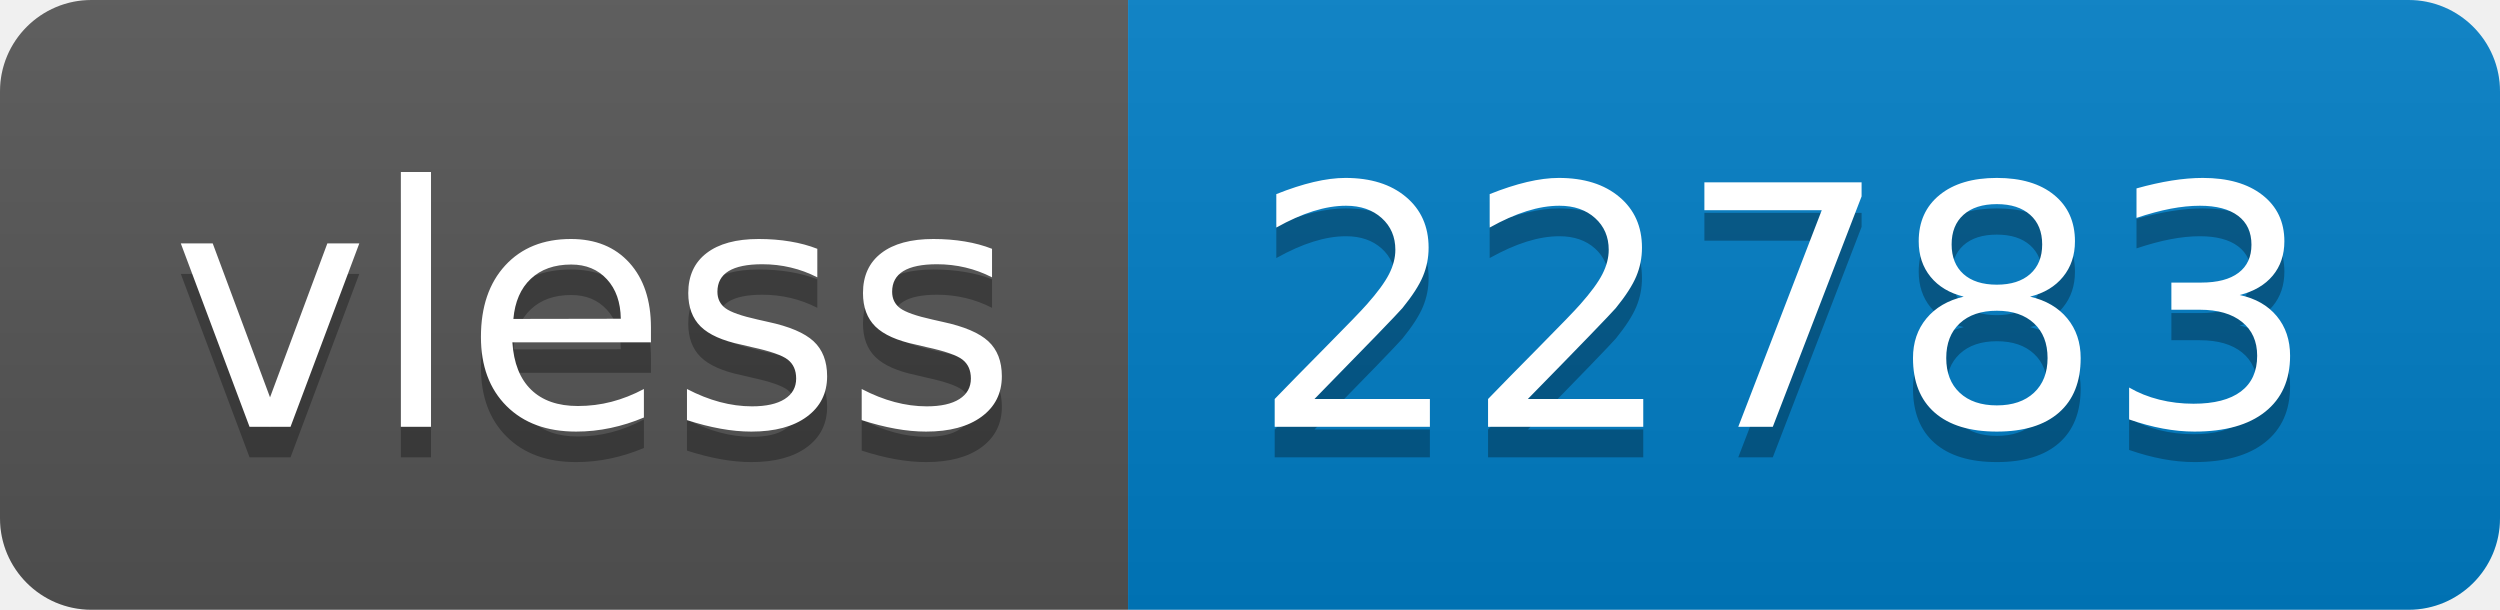
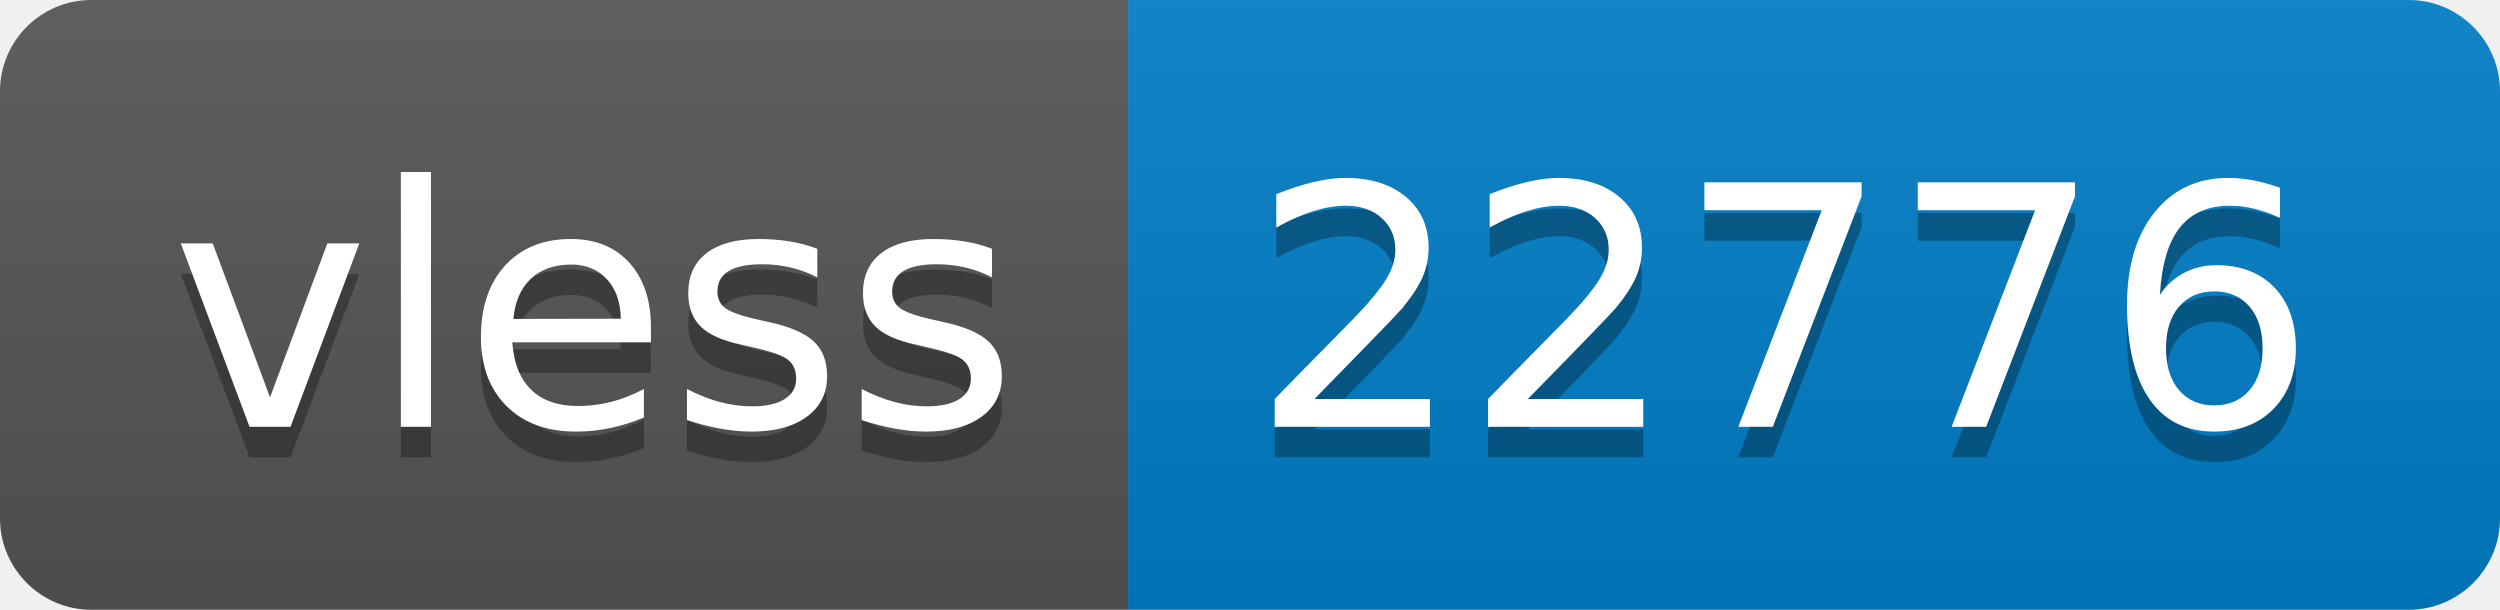
- <svg xmlns="http://www.w3.org/2000/svg" width="82" height="20" role="img" aria-label="vless: 22783">
+ <svg xmlns="http://www.w3.org/2000/svg" width="82" height="20" role="img" aria-label="vless: 22776">
  <linearGradient id="s" x2="0" y2="100%">
    <stop offset="0" stop-color="#bbb" stop-opacity=".1" />
    <stop offset="1" stop-opacity=".1" />
  </linearGradient>
  <clipPath id="r">
    <rect width="82" height="20" rx="3" fill="#fff" />
  </clipPath>
  <g clip-path="url(#r)">
    <rect width="37" height="20" fill="#555" />
    <rect x="37" width="45" height="20" fill="#007ec6" />
    <rect width="82" height="20" fill="url(#s)" />
  </g>
  <g fill="#fff" text-anchor="middle" font-family="Verdana,Geneva,DejaVu Sans,sans-serif" text-rendering="geometricPrecision" font-size="110">
    <text aria-hidden="true" x="195" y="150" fill="#010101" fill-opacity=".3" transform="scale(.1)" textLength="270">vless</text>
    <text x="195" y="140" transform="scale(.1)" fill="#fff" textLength="270">vless</text>
-     <text aria-hidden="true" x="585" y="150" fill="#010101" fill-opacity=".3" transform="scale(.1)" textLength="350">22783</text>
-     <text x="585" y="140" transform="scale(.1)" fill="#fff" textLength="350">22783</text>
+     <text aria-hidden="true" x="585" y="150" fill="#010101" fill-opacity=".3" transform="scale(.1)" textLength="350">22776</text>
+     <text x="585" y="140" transform="scale(.1)" fill="#fff" textLength="350">22776</text>
  </g>
</svg>
